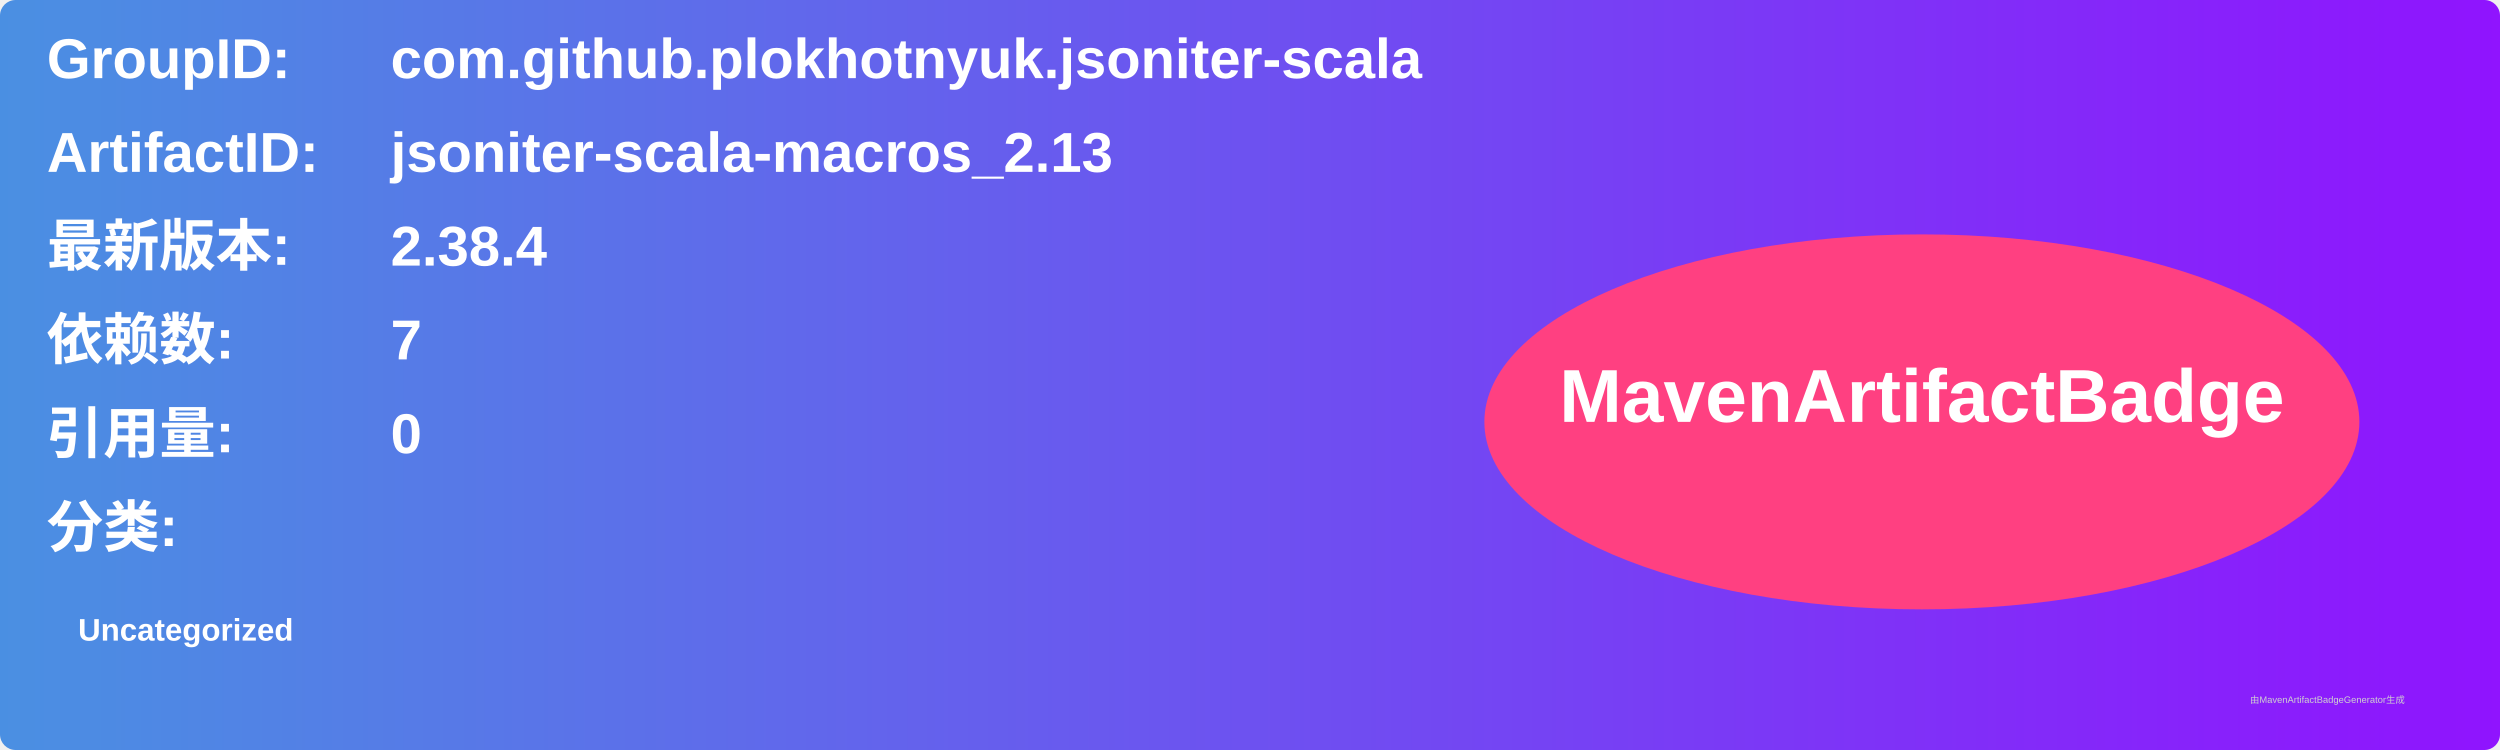
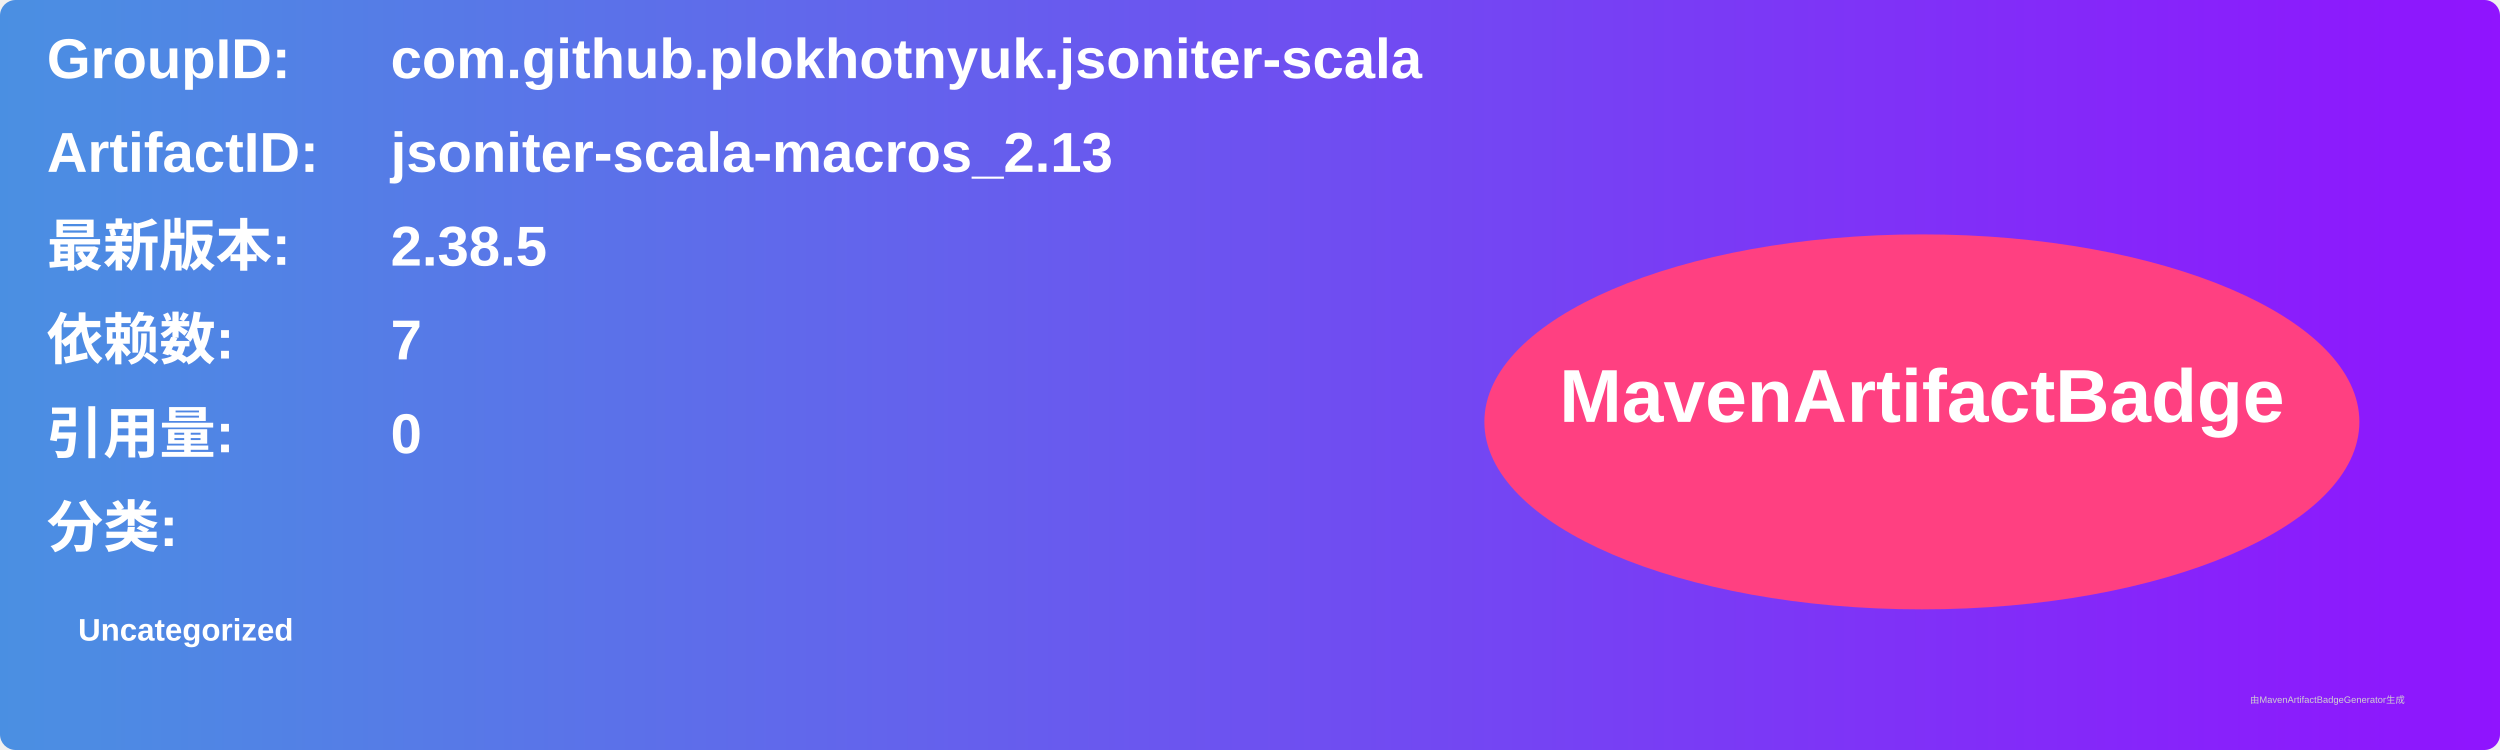
<svg xmlns="http://www.w3.org/2000/svg" width="800" height="240" viewBox="0 0 800 240">
  <linearGradient id="grad" x1="0%" y1="0%" x2="100%" y2="0%">
    <stop offset="0%" stop-color="#4a90e2" />
    <stop offset="100%" stop-color="#9013fe" />
  </linearGradient>
  <rect width="100%" height="100%" rx="5" ry="5" fill="url(#grad)" />
  <g transform="translate(15, 15)">
    <text x="0" y="10" font-family="Arial" font-size="18" fill="white" font-weight="bold" width="260">GroupID:</text>
    <text x="110" y="10" font-family="Arial" font-size="18" fill="white" font-weight="bold" width="460">com.github.plokhotnyuk.jsoniter-scala</text>
    <text x="0" y="40" font-family="Arial" font-size="18" fill="white" font-weight="bold" width="260">ArtifactID:</text>
    <text x="110" y="40" font-family="Arial" font-size="18" fill="white" font-weight="bold" width="460">jsoniter-scala-macros_2.13</text>
    <text x="0" y="70" font-family="Arial" font-size="18" fill="white" font-weight="bold">最新版本:</text>
    <text x="110" y="70" font-family="Arial" font-size="18" fill="white" font-weight="bold">
-       <tspan font-weight="bold">2.38.4</tspan>
+       <tspan font-weight="bold">2.38.5</tspan>
    </text>
    <text x="0" y="100" font-family="Arial" font-size="18" fill="white" font-weight="bold">依赖数: </text>
    <text x="110" y="100" font-family="Arial" font-size="18" fill="white">
      <tspan font-weight="bold">7</tspan>
    </text>
    <text x="0" y="130" font-family="Arial" font-size="18" fill="white" font-weight="bold">引用量: </text>
    <text x="110" y="130" font-family="Arial" font-size="18" fill="white">
      <tspan font-weight="bold">0</tspan>
    </text>
    <text x="0" y="160" font-family="Arial" font-size="18" fill="white" font-weight="bold">分类:</text>
    <text x="10" y="190" font-family="Arial" font-size="10" fill="white">
      <tspan font-weight="bold">Uncategorized</tspan>
    </text>
    <ellipse cx="600" cy="120" rx="140" ry="60" fill="#ff4081" />
    <text x="600" y="120" text-anchor="middle" font-family="Arial" font-size="24" fill="white" font-weight="bold">MavenArtifactBadge</text>
  </g>
  <text x="720" y="225" font-family="Arial" font-size="3" fill="#d0d0d0">由MavenArtifactBadgeGenerator生成</text>
</svg>
